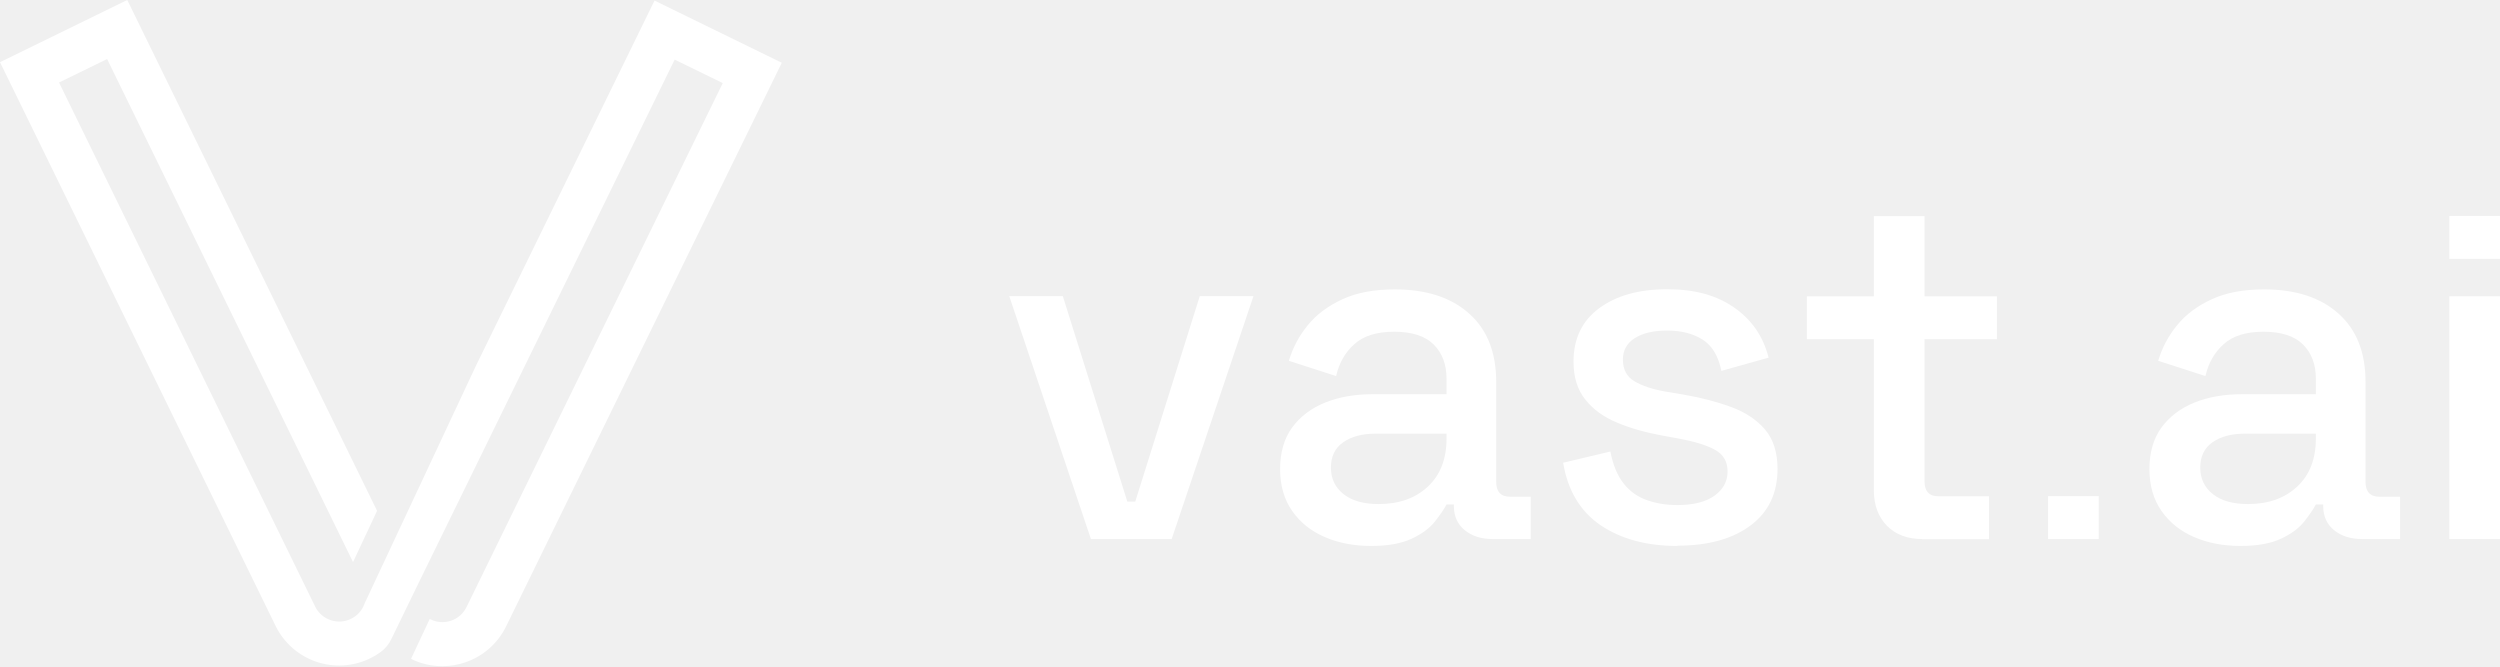
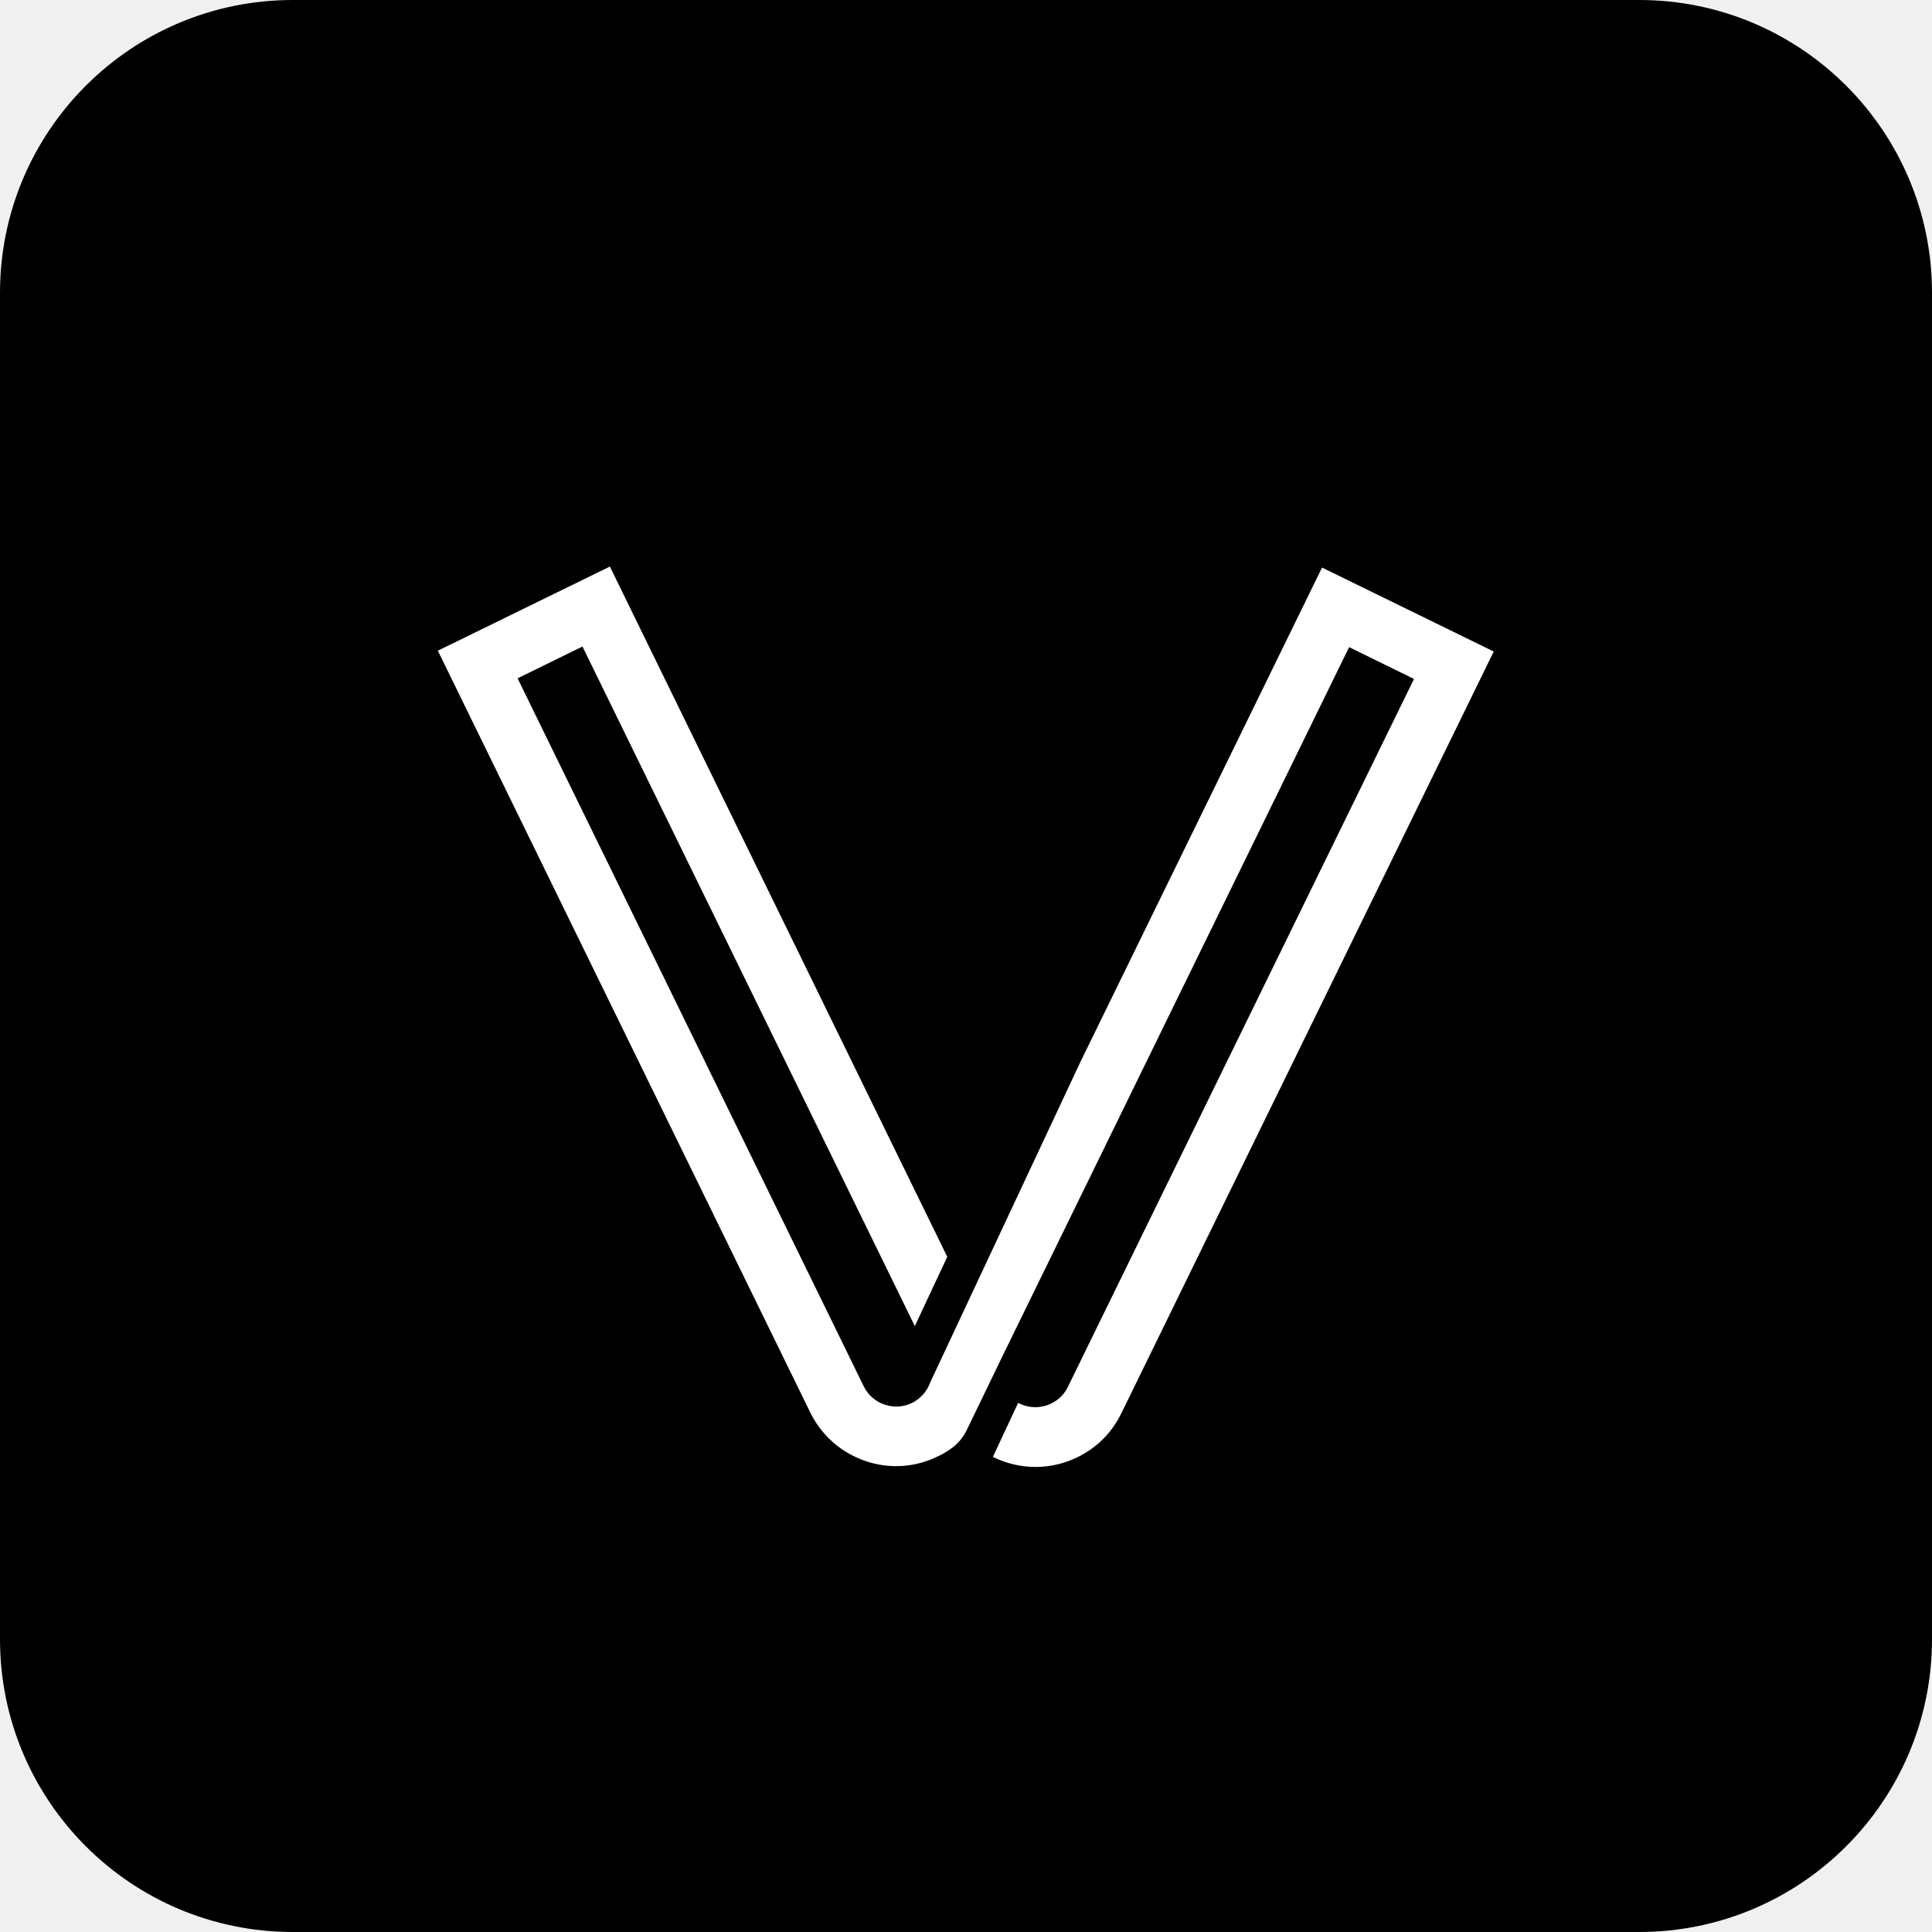
- <svg xmlns="http://www.w3.org/2000/svg" id="uuid-9a906326-23dc-41b5-944f-5d8849865bb3" viewBox="0 0 173.64 46.28">
-   <g id="uuid-71e27296-a682-41fa-85d2-89446dbbc47a">
-     <path d="M45.46.04l-12.43,25.42-7.71,16.46c-.16.47-.49.84-.94,1.06-.44.22-.95.25-1.42.09-.47-.16-.85-.49-1.07-.94L4.1,5.73l3.34-1.63,17.08,34.94,1.67-3.56L8.84,0,0,4.32l19.14,39.15c.58,1.18,1.58,2.06,2.82,2.49,1.24.42,2.58.34,3.76-.24.25-.12.5-.27.73-.44.3-.22.56-.53.74-.91.5-1.04,1.81-3.74,1.87-3.85L46.86,4.14l3.34,1.63-17.8,36.4c-.22.44-.59.78-1.07.94-.47.16-.97.13-1.42-.09-.02,0-.04-.03-.06-.04l-1.3,2.78s.01,0,.02.01c.68.34,1.42.5,2.16.5.54,0,1.08-.09,1.6-.27,1.24-.43,2.24-1.31,2.82-2.49L54.3,4.36,45.46.04Z" style="fill:#fff;" />
-     <polygon points="75.77 37.44 70.1 20.57 73.82 20.57 78.3 34.84 78.85 34.84 83.33 20.57 87.06 20.57 81.38 37.44 75.77 37.44" style="fill:#fff;" />
-     <path d="M95.75,35.01c1.42,0,2.55-.4,3.42-1.21.87-.81,1.3-1.92,1.3-3.34v-.34h-4.92c-.94,0-1.69.2-2.26.6-.57.4-.85.99-.85,1.76s.3,1.39.89,1.85c.59.46,1.4.68,2.43.68M95.24,37.92c-1.21,0-2.29-.21-3.23-.62-.95-.41-1.7-1.01-2.26-1.81-.56-.8-.84-1.77-.84-2.91s.28-2.13.84-2.89c.56-.76,1.32-1.34,2.29-1.73.97-.39,2.07-.58,3.3-.58h5.13v-1.09c0-.98-.3-1.77-.89-2.36-.59-.59-1.51-.89-2.74-.89s-2.13.29-2.77.86c-.64.57-1.06,1.31-1.27,2.22l-3.28-1.06c.27-.91.71-1.74,1.32-2.48.6-.74,1.41-1.34,2.41-1.8,1-.46,2.21-.68,3.63-.68,2.19,0,3.91.56,5.16,1.68,1.26,1.12,1.88,2.7,1.88,4.75v6.94c0,.68.32,1.03.96,1.03h1.44v2.94h-2.64c-.8,0-1.45-.21-1.95-.62-.5-.41-.75-.97-.75-1.68v-.1h-.51c-.18.34-.46.74-.82,1.2-.37.46-.9.85-1.61,1.18-.71.33-1.64.5-2.81.5" style="fill:#fff;" />
-     <path d="M116.51,37.92c-2.14,0-3.92-.48-5.34-1.44-1.41-.96-2.28-2.41-2.6-4.34l3.28-.78c.18.93.49,1.68.92,2.22.43.55.98.94,1.63,1.16.65.23,1.35.34,2.1.34,1.12,0,1.98-.22,2.58-.65.6-.43.91-.99.91-1.68s-.29-1.18-.86-1.5c-.57-.32-1.41-.58-2.53-.79l-1.16-.21c-1.14-.21-2.18-.5-3.11-.89-.94-.39-1.68-.92-2.22-1.61-.55-.68-.82-1.56-.82-2.63,0-1.6.59-2.83,1.78-3.71,1.19-.88,2.76-1.32,4.72-1.32s3.45.43,4.67,1.28c1.22.85,2.01,2.01,2.38,3.47l-3.28.92c-.21-1.03-.64-1.75-1.3-2.17s-1.48-.63-2.46-.63-1.71.18-2.26.53c-.55.35-.82.85-.82,1.49,0,.68.27,1.19.8,1.5.54.32,1.26.56,2.17.72l1.2.2c1.21.21,2.31.49,3.32.86,1,.36,1.8.89,2.38,1.57.58.68.87,1.6.87,2.74,0,1.69-.63,3-1.88,3.93s-2.94,1.4-5.06,1.4" style="fill:#fff;" />
-     <path d="M133.51,37.44c-1.03,0-1.84-.31-2.45-.92-.6-.62-.91-1.44-.91-2.46v-10.5h-4.65v-2.98h4.65v-5.57h3.52v5.57h5.03v2.98h-5.03v9.88c0,.68.32,1.03.96,1.03h3.52v2.98h-4.65Z" style="fill:#fff;" />
-     <path d="M156.13,35.01c1.42,0,2.55-.4,3.42-1.21.87-.81,1.3-1.92,1.3-3.34v-.34h-4.92c-.94,0-1.69.2-2.26.6-.57.4-.85.99-.85,1.76s.3,1.39.89,1.85c.59.46,1.4.68,2.43.68M155.62,37.92c-1.21,0-2.29-.21-3.23-.62-.95-.41-1.7-1.01-2.26-1.81-.56-.8-.84-1.77-.84-2.91s.28-2.13.84-2.89c.56-.76,1.32-1.34,2.29-1.73.97-.39,2.07-.58,3.3-.58h5.13v-1.09c0-.98-.3-1.77-.89-2.36-.59-.59-1.51-.89-2.74-.89s-2.13.29-2.77.86c-.64.57-1.06,1.31-1.27,2.22l-3.28-1.06c.27-.91.71-1.74,1.32-2.48.6-.74,1.41-1.34,2.41-1.8,1-.46,2.21-.68,3.63-.68,2.19,0,3.91.56,5.16,1.68,1.26,1.12,1.88,2.7,1.88,4.75v6.94c0,.68.32,1.03.96,1.03h1.44v2.94h-2.64c-.8,0-1.45-.21-1.95-.62-.5-.41-.75-.97-.75-1.68v-.1h-.51c-.18.34-.46.74-.82,1.2-.37.46-.9.85-1.61,1.18-.71.33-1.64.5-2.81.5" style="fill:#fff;" />
-     <rect x="170.12" y="20.58" width="3.52" height="16.86" style="fill:#fff;" />
-     <rect x="142.25" y="34.46" width="3.52" height="2.98" style="fill:#fff;" />
-     <rect x="170.12" y="15" width="3.52" height="2.98" style="fill:#fff;" />
+ <svg xmlns="http://www.w3.org/2000/svg" id="uuid-daec4236-955b-487d-8875-577195fd0b1a" viewBox="0 0 92.310 92.310">
+   <g id="uuid-8276abcb-d64e-4f42-a48d-975bb8e25d0b">
+     <rect width="92.31" height="92.31" rx="13.99" ry="13.99" />
+     <path d="M63.17,27.11l-11.55,23.63-7.17,15.3c-.15.43-.46.78-.87.99-.41.2-.88.23-1.32.08-.44-.15-.79-.46-.99-.87l-16.54-33.83,3.1-1.52,15.88,32.47,1.55-3.31L29.14,27.07l-8.22,4.02,17.79,36.39c.54,1.1,1.47,1.92,2.62,2.32,1.16.4,2.4.32,3.49-.22.24-.11.47-.25.68-.41.28-.2.52-.5.69-.84.47-.97,1.68-3.47,1.73-3.58l16.54-33.83,3.1,1.52-16.54,33.83c-.2.41-.55.72-.99.87-.44.15-.9.12-1.32-.08-.02,0-.04-.03-.06-.04l-1.21,2.59s.01,0,.02.01c.64.31,1.32.47,2.01.47.5,0,1-.08,1.49-.25,1.16-.4,2.09-1.22,2.62-2.32l17.79-36.39-8.22-4.02Z" style="fill:#fff;" />
  </g>
</svg>
